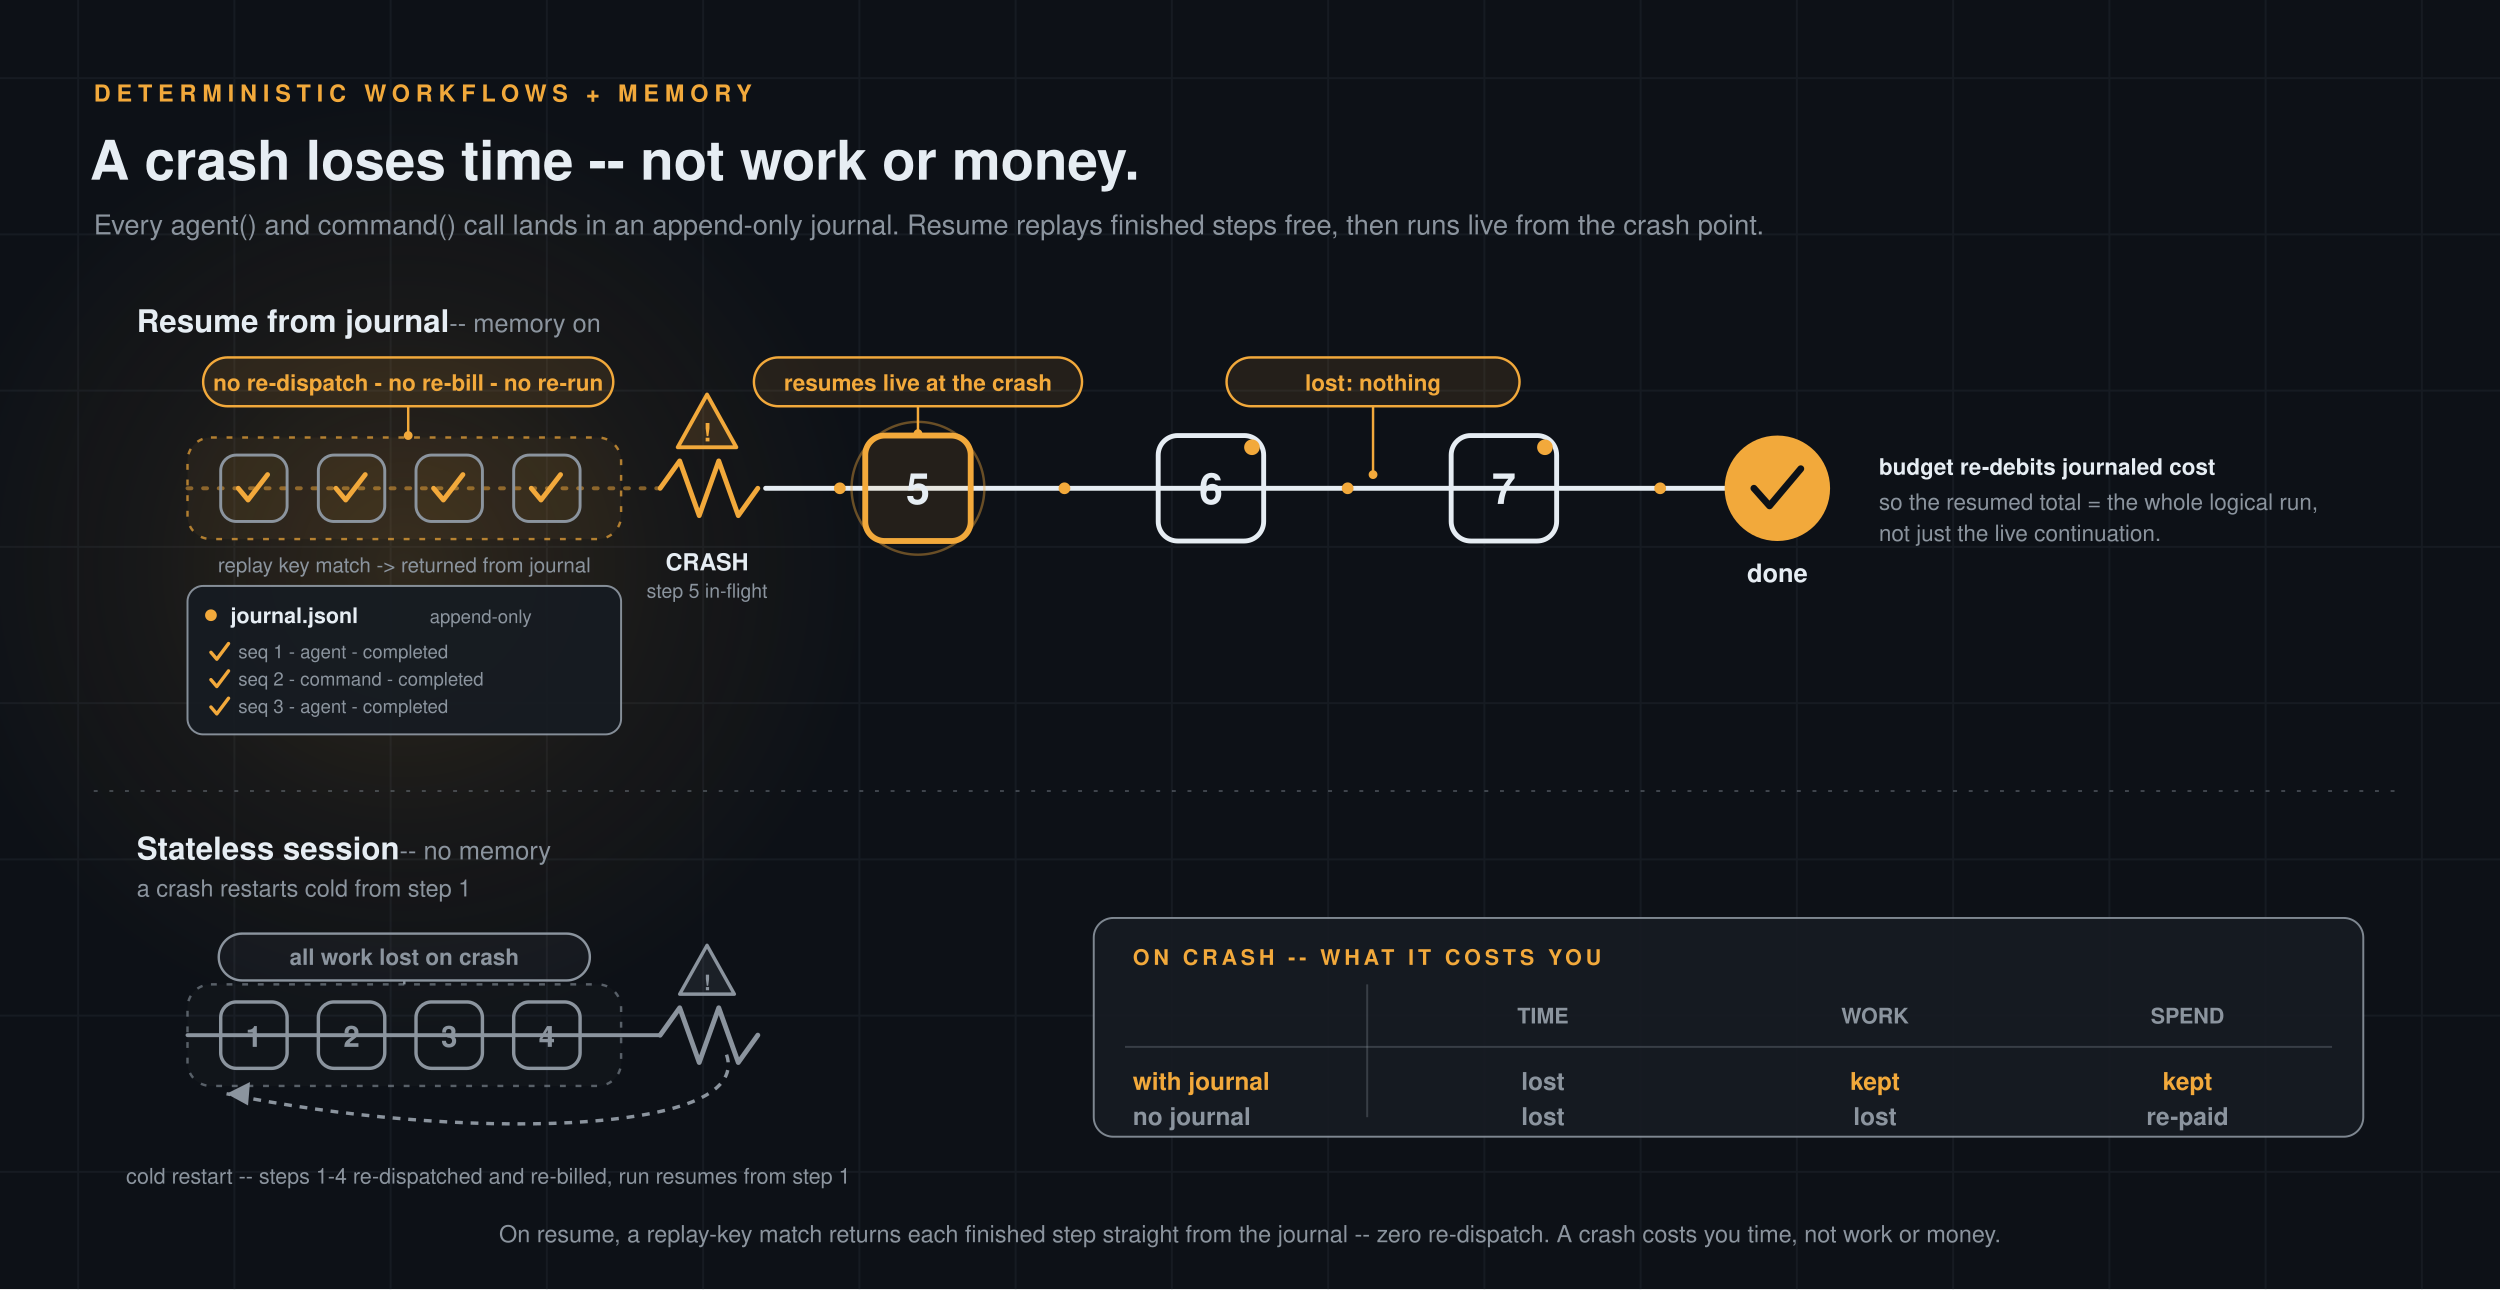
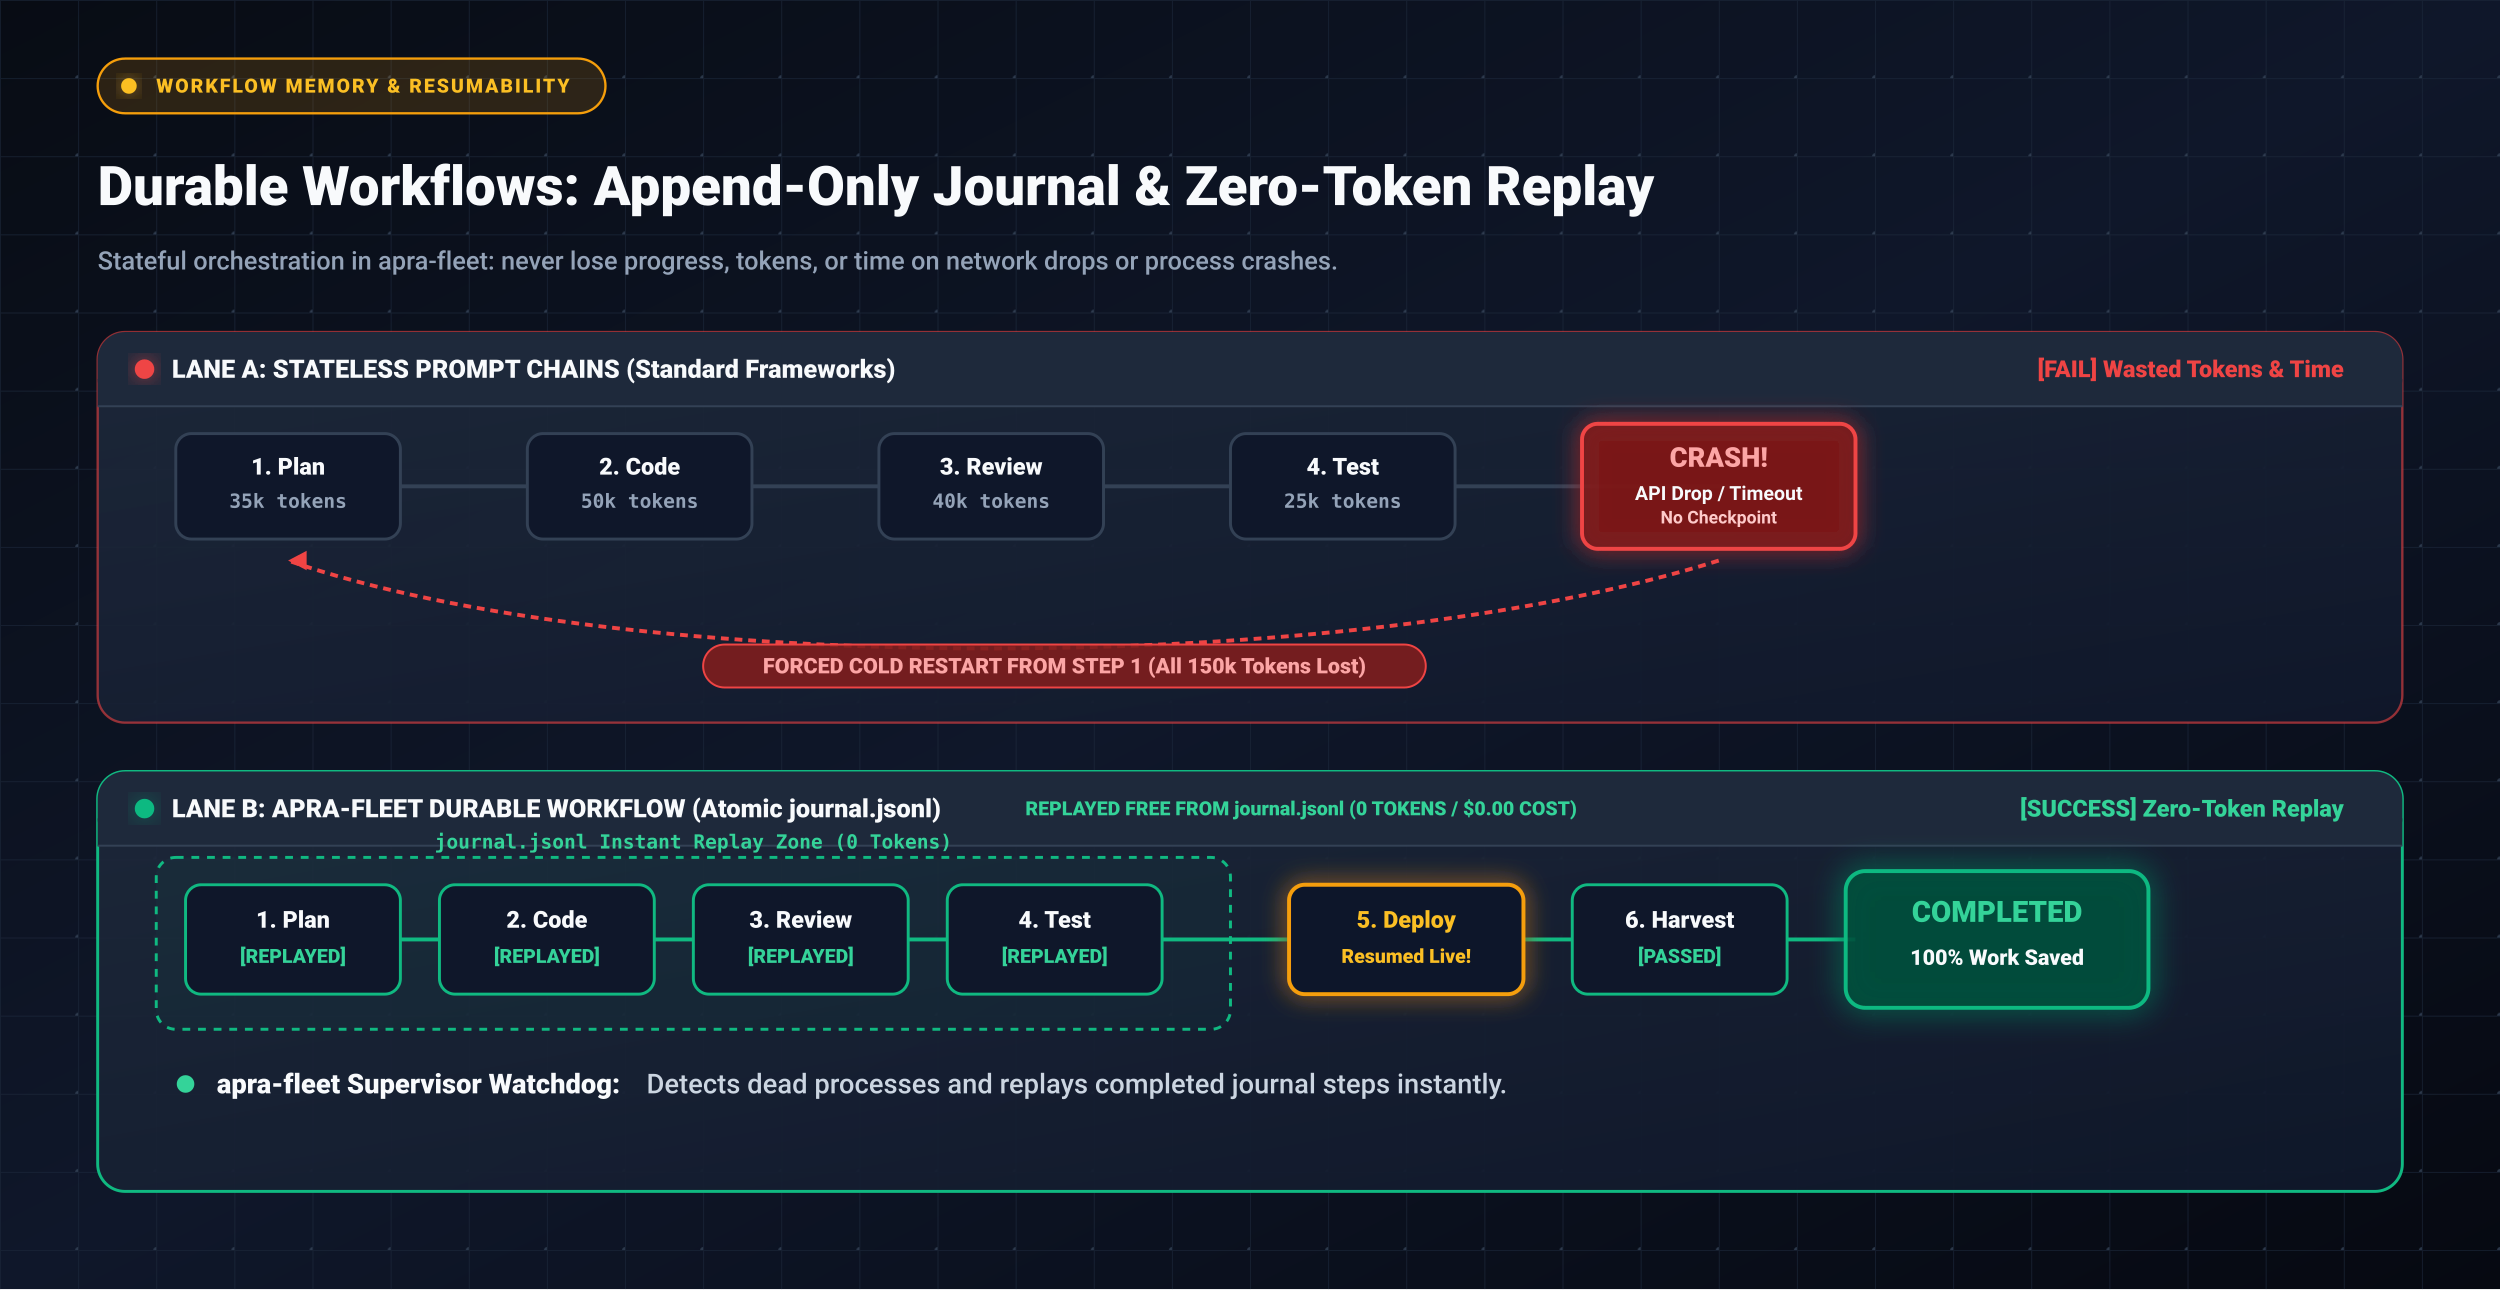
- <svg xmlns="http://www.w3.org/2000/svg" width="1280" height="660" viewBox="0 0 1280 660" role="img" aria-label="apra-fleet-workflow resumable runs: every agent and command call is written to an append-only execution journal. When a run crashes, resuming replays every already-completed step directly from the journal with zero re-dispatch -- no LLM call, no cost, no shell re-run -- and runs live only from the real failure point. A stateless session with no journal restarts cold from step one, re-dispatching and re-billing everything.">
-   <rect width="1280" height="660" fill="#0d1117" />
-   <g stroke="#161b22" stroke-width="1">
-     <line x1="40" y1="0" x2="40" y2="660" />
-     <line x1="120" y1="0" x2="120" y2="660" />
-     <line x1="200" y1="0" x2="200" y2="660" />
-     <line x1="280" y1="0" x2="280" y2="660" />
-     <line x1="360" y1="0" x2="360" y2="660" />
-     <line x1="440" y1="0" x2="440" y2="660" />
-     <line x1="520" y1="0" x2="520" y2="660" />
-     <line x1="600" y1="0" x2="600" y2="660" />
-     <line x1="680" y1="0" x2="680" y2="660" />
-     <line x1="760" y1="0" x2="760" y2="660" />
-     <line x1="840" y1="0" x2="840" y2="660" />
-     <line x1="920" y1="0" x2="920" y2="660" />
-     <line x1="1000" y1="0" x2="1000" y2="660" />
-     <line x1="1080" y1="0" x2="1080" y2="660" />
-     <line x1="1160" y1="0" x2="1160" y2="660" />
-     <line x1="1240" y1="0" x2="1240" y2="660" />
-     <line x1="0" y1="40" x2="1280" y2="40" />
-     <line x1="0" y1="120" x2="1280" y2="120" />
-     <line x1="0" y1="200" x2="1280" y2="200" />
-     <line x1="0" y1="280" x2="1280" y2="280" />
-     <line x1="0" y1="360" x2="1280" y2="360" />
-     <line x1="0" y1="440" x2="1280" y2="440" />
-     <line x1="0" y1="520" x2="1280" y2="520" />
-     <line x1="0" y1="600" x2="1280" y2="600" />
+ <svg xmlns="http://www.w3.org/2000/svg" width="1280" height="660" viewBox="0 0 1280 660" role="img" aria-label="Workflow memory &amp; resumability in apra-fleet: stateless prompt chains vs durable workflows.">
+   <defs>
+     <linearGradient id="memBgDark" x1="0%" y1="0%" x2="100%" y2="100%">
+       <stop offset="0%" stop-color="#080C14" />
+       <stop offset="50%" stop-color="#0F172A" />
+       <stop offset="100%" stop-color="#060911" />
+     </linearGradient>
+     <linearGradient id="panelDark" x1="0%" y1="0%" x2="100%" y2="100%">
+       <stop offset="0%" stop-color="#1E293B" stop-opacity="0.9" />
+       <stop offset="100%" stop-color="#0F172A" stop-opacity="0.95" />
+     </linearGradient>
+     <filter id="glowGreen" x="-30%" y="-30%" width="160%" height="160%">
+       <feGaussianBlur stdDeviation="8" result="blur" />
+       <feComposite in="SourceGraphic" in2="blur" operator="over" />
+     </filter>
+     <filter id="glowRed" x="-30%" y="-30%" width="160%" height="160%">
+       <feGaussianBlur stdDeviation="6" result="blur" />
+       <feComposite in="SourceGraphic" in2="blur" operator="over" />
+     </filter>
+     <filter id="glowGoldFilter" x="-30%" y="-30%" width="160%" height="160%">
+       <feGaussianBlur stdDeviation="6" result="blur" />
+       <feComposite in="SourceGraphic" in2="blur" operator="over" />
+     </filter>
+     <pattern id="gridMemDark" width="40" height="40" patternUnits="userSpaceOnUse">
+       <path d="M 40 0 L 0 0 0 40" fill="none" stroke="#1E293B" stroke-width="1" opacity="0.6" />
+       <circle cx="40" cy="40" r="1.5" fill="#334155" opacity="0.8" />
+     </pattern>
+   </defs>
+   <rect width="1280" height="660" fill="url(#memBgDark)" />
+   <rect width="1280" height="660" fill="url(#gridMemDark)" />
+   <g transform="translate(50, 30)">
+     <rect x="0" y="0" width="260" height="28" rx="14" fill="#F59E0B" fill-opacity="0.15" stroke="#F59E0B" stroke-width="1.2" />
+     <circle cx="16" cy="14" r="4" fill="#FBBF24" filter="url(#glowGoldFilter)" />
+     <text x="30" y="14" dominant-baseline="central" font-family="system-ui, -apple-system, 'Segoe UI', Roboto, Arial, sans-serif" font-size="10" font-weight="800" letter-spacing="1.0" fill="#FBBF24">WORKFLOW MEMORY &amp; RESUMABILITY</text>
  </g>
-   <defs>
-     <radialGradient id="journalGlow" cx="50%" cy="50%" r="50%">
-       <stop offset="0%" stop-color="#f2a93b" stop-opacity="0.15" />
-       <stop offset="55%" stop-color="#f2a93b" stop-opacity="0.05" />
-       <stop offset="100%" stop-color="#f2a93b" stop-opacity="0" />
-     </radialGradient>
-   </defs>
-   <circle cx="207" cy="290" r="240" fill="url(#journalGlow)" />
-   <text x="48" y="52" font-family="Segoe UI, Helvetica, Arial, sans-serif" font-size="12" font-weight="700" letter-spacing="3" fill="#f2a93b">DETERMINISTIC WORKFLOWS + MEMORY</text>
-   <text x="46" y="92" font-family="Segoe UI, Helvetica, Arial, sans-serif" font-size="28" font-weight="700" fill="#e6edf3">A crash loses time -- not work or money.</text>
-   <text x="48" y="120" font-family="Segoe UI, Helvetica, Arial, sans-serif" font-size="14" fill="#8b949e">Every agent() and command() call lands in an append-only journal. Resume replays finished steps free, then runs live from the crash point.</text>
-   <text x="70" y="170" font-family="Segoe UI, Helvetica, Arial, sans-serif" font-size="16" font-weight="700" fill="#e6edf3">Resume from journal<tspan fill="#8b949e" font-weight="400" font-size="13">   -- memory on</tspan>
-   </text>
-   <line x1="96" y1="250" x2="338" y2="250" stroke="#f2a93b" stroke-width="2" stroke-linecap="round" stroke-dasharray="2 6" opacity="0.5" />
-   <rect x="96" y="224" width="222" height="52" rx="12" fill="#f2a93b" fill-opacity="0.07" stroke="#f2a93b" stroke-width="1.25" stroke-dasharray="3 5" opacity="0.7" />
-   <g>
-     <rect x="113" y="233" width="34" height="34" rx="8" fill="#f2a93b" fill-opacity="0.06" stroke="#8b949e" stroke-width="1.5" />
-     <path d="M 122 250 l 5 6 l 10 -13" fill="none" stroke="#f2a93b" stroke-width="2.5" stroke-linecap="round" stroke-linejoin="round" />
-     <rect x="163" y="233" width="34" height="34" rx="8" fill="#f2a93b" fill-opacity="0.06" stroke="#8b949e" stroke-width="1.5" />
-     <path d="M 172 250 l 5 6 l 10 -13" fill="none" stroke="#f2a93b" stroke-width="2.5" stroke-linecap="round" stroke-linejoin="round" />
-     <rect x="213" y="233" width="34" height="34" rx="8" fill="#f2a93b" fill-opacity="0.06" stroke="#8b949e" stroke-width="1.5" />
-     <path d="M 222 250 l 5 6 l 10 -13" fill="none" stroke="#f2a93b" stroke-width="2.5" stroke-linecap="round" stroke-linejoin="round" />
-     <rect x="263" y="233" width="34" height="34" rx="8" fill="#f2a93b" fill-opacity="0.06" stroke="#8b949e" stroke-width="1.5" />
-     <path d="M 272 250 l 5 6 l 10 -13" fill="none" stroke="#f2a93b" stroke-width="2.5" stroke-linecap="round" stroke-linejoin="round" />
+   <text x="50" y="105" font-family="system-ui, -apple-system, 'Segoe UI', Roboto, Arial, sans-serif" font-size="28" font-weight="900" fill="#F8FAFC">Durable Workflows: Append-Only Journal &amp; Zero-Token Replay</text>
+   <text x="50" y="138" font-family="system-ui, -apple-system, 'Segoe UI', Roboto, Arial, sans-serif" font-size="13" font-weight="500" fill="#94A3B8">Stateful orchestration in apra-fleet: never lose progress, tokens, or time on network drops or process crashes.</text>
+   <g transform="translate(50, 170)">
+     <rect x="0" y="0" width="1180" height="200" rx="14" fill="url(#panelDark)" stroke="#EF4444" stroke-width="1.2" stroke-opacity="0.6" />
+     <rect x="0" y="0" width="1180" height="38" rx="14" fill="#1E293B" />
+     <rect x="0" y="24" width="1180" height="14" fill="#1E293B" />
+     <line x1="0" y1="38" x2="1180" y2="38" stroke="#334155" stroke-width="1" />
+     <circle cx="24" cy="19" r="5" fill="#EF4444" filter="url(#glowRed)" />
+     <text x="38" y="19" dominant-baseline="central" font-family="system-ui, -apple-system, 'Segoe UI', Roboto, Arial, sans-serif" font-size="13" font-weight="800" fill="#F8FAFC">LANE A: STATELESS PROMPT CHAINS (Standard Frameworks)</text>
+     <text x="1150" y="19" dominant-baseline="central" font-family="system-ui, -apple-system, 'Segoe UI', Roboto, Arial, sans-serif" font-size="12" font-weight="800" fill="#EF4444" text-anchor="end">[FAIL] Wasted Tokens &amp; Time</text>
+     <g transform="translate(40, 52)">
+       <line x1="55" y1="27" x2="800" y2="27" stroke="#334155" stroke-width="2" />
+       <g transform="translate(0, 0)">
+         <rect x="0" y="0" width="115" height="54" rx="8" fill="#0F172A" stroke="#334155" stroke-width="1.5" />
+         <text x="57.5" y="21" font-family="system-ui, -apple-system, 'Segoe UI', Roboto, Arial, sans-serif" font-size="12" font-weight="800" fill="#F8FAFC" text-anchor="middle">1. Plan</text>
+         <text x="57.5" y="38" font-family="monospace" font-size="10" font-weight="600" fill="#94A3B8" text-anchor="middle">35k tokens</text>
+       </g>
+       <g transform="translate(180, 0)">
+         <rect x="0" y="0" width="115" height="54" rx="8" fill="#0F172A" stroke="#334155" stroke-width="1.5" />
+         <text x="57.5" y="21" font-family="system-ui, -apple-system, 'Segoe UI', Roboto, Arial, sans-serif" font-size="12" font-weight="800" fill="#F8FAFC" text-anchor="middle">2. Code</text>
+         <text x="57.5" y="38" font-family="monospace" font-size="10" font-weight="600" fill="#94A3B8" text-anchor="middle">50k tokens</text>
+       </g>
+       <g transform="translate(360, 0)">
+         <rect x="0" y="0" width="115" height="54" rx="8" fill="#0F172A" stroke="#334155" stroke-width="1.5" />
+         <text x="57.5" y="21" font-family="system-ui, -apple-system, 'Segoe UI', Roboto, Arial, sans-serif" font-size="12" font-weight="800" fill="#F8FAFC" text-anchor="middle">3. Review</text>
+         <text x="57.5" y="38" font-family="monospace" font-size="10" font-weight="600" fill="#94A3B8" text-anchor="middle">40k tokens</text>
+       </g>
+       <g transform="translate(540, 0)">
+         <rect x="0" y="0" width="115" height="54" rx="8" fill="#0F172A" stroke="#334155" stroke-width="1.5" />
+         <text x="57.5" y="21" font-family="system-ui, -apple-system, 'Segoe UI', Roboto, Arial, sans-serif" font-size="12" font-weight="800" fill="#F8FAFC" text-anchor="middle">4. Test</text>
+         <text x="57.5" y="38" font-family="monospace" font-size="10" font-weight="600" fill="#94A3B8" text-anchor="middle">25k tokens</text>
+       </g>
+       <g transform="translate(720, -5)">
+         <rect x="0" y="0" width="140" height="64" rx="8" fill="#7F1D1D" fill-opacity="0.8" stroke="#EF4444" stroke-width="2" filter="url(#glowRed)" />
+         <text x="70" y="22" font-family="system-ui, -apple-system, 'Segoe UI', Roboto, Arial, sans-serif" font-size="14" font-weight="900" fill="#FCA5A5" text-anchor="middle">CRASH!</text>
+         <text x="70" y="39" font-family="system-ui, -apple-system, 'Segoe UI', Roboto, Arial, sans-serif" font-size="10" font-weight="700" fill="#F8FAFC" text-anchor="middle">API Drop / Timeout</text>
+         <text x="70" y="51" font-family="system-ui, -apple-system, 'Segoe UI', Roboto, Arial, sans-serif" font-size="9" font-weight="600" fill="#FECACA" text-anchor="middle">No Checkpoint</text>
+       </g>
+       <path d="M 790 65 C 600 125, 230 125, 57.5 65" fill="none" stroke="#EF4444" stroke-width="2" stroke-dasharray="4 3" />
+       <polygon points="57.5,65 67,70 67,60" fill="#EF4444" />
+       <rect x="270" y="108" width="370" height="22" rx="11" fill="#7F1D1D" fill-opacity="0.9" stroke="#EF4444" stroke-width="1" />
+       <text x="455" y="119" dominant-baseline="central" font-family="system-ui, -apple-system, 'Segoe UI', Roboto, Arial, sans-serif" font-size="11" font-weight="900" fill="#FCA5A5" text-anchor="middle">FORCED COLD RESTART FROM STEP 1 (All 150k Tokens Lost)</text>
+     </g>
  </g>
-   <rect x="104" y="183" width="210" height="25" rx="12.5" fill="#f2a93b" fill-opacity="0.1" stroke="#f2a93b" stroke-width="1.25" />
-   <text x="209" y="200" font-family="Segoe UI, Helvetica, Arial, sans-serif" font-size="11.5" font-weight="700" fill="#f2a93b" text-anchor="middle">no re-dispatch - no re-bill - no re-run</text>
-   <line x1="209" y1="208" x2="209" y2="222" stroke="#f2a93b" stroke-width="1.25" />
-   <circle cx="209" cy="223" r="2.25" fill="#f2a93b" />
-   <text x="207" y="293" font-family="Segoe UI, Helvetica, Arial, sans-serif" font-size="10.5" fill="#8b949e" text-anchor="middle">replay key match -&gt; returned from journal</text>
-   <rect x="96" y="300" width="222" height="76" rx="8" fill="#161b22" stroke="#8b949e" stroke-width="1" opacity="0.95" />
-   <circle cx="108" cy="315" r="3" fill="#f2a93b" />
-   <text x="118" y="319" font-family="Segoe UI, Helvetica, Arial, sans-serif" font-size="11" font-weight="700" fill="#e6edf3">journal.jsonl</text>
-   <text x="220" y="319" font-family="Segoe UI, Helvetica, Arial, sans-serif" font-size="9.5" fill="#8b949e">append-only</text>
-   <g font-family="Segoe UI, Helvetica, Arial, sans-serif" font-size="9.5" fill="#8b949e">
-     <path d="M 108 334 l 3 3.5 l 6 -8" fill="none" stroke="#f2a93b" stroke-width="1.75" stroke-linecap="round" stroke-linejoin="round" />
-     <text x="122" y="337">seq 1 - agent - completed</text>
-     <path d="M 108 348 l 3 3.5 l 6 -8" fill="none" stroke="#f2a93b" stroke-width="1.75" stroke-linecap="round" stroke-linejoin="round" />
-     <text x="122" y="351">seq 2 - command - completed</text>
-     <path d="M 108 362 l 3 3.5 l 6 -8" fill="none" stroke="#f2a93b" stroke-width="1.75" stroke-linecap="round" stroke-linejoin="round" />
-     <text x="122" y="365">seq 3 - agent - completed</text>
+   <g transform="translate(50, 395)">
+     <rect x="0" y="0" width="1180" height="215" rx="14" fill="url(#panelDark)" stroke="#10B981" stroke-width="1.5" />
+     <rect x="0" y="0" width="1180" height="38" rx="14" fill="#1E293B" />
+     <rect x="0" y="24" width="1180" height="14" fill="#1E293B" />
+     <line x1="0" y1="38" x2="1180" y2="38" stroke="#334155" stroke-width="1" />
+     <circle cx="24" cy="19" r="5" fill="#10B981" filter="url(#glowGreen)" />
+     <text x="38" y="19" dominant-baseline="central" font-family="system-ui, -apple-system, 'Segoe UI', Roboto, Arial, sans-serif" font-size="13" font-weight="800" fill="#F8FAFC">LANE B: APRA-FLEET DURABLE WORKFLOW (Atomic journal.jsonl)</text>
+     <text x="475" y="19" dominant-baseline="central" font-family="system-ui, -apple-system, 'Segoe UI', Roboto, Arial, sans-serif" font-size="10" font-weight="800" fill="#34D399">REPLAYED FREE FROM journal.jsonl (0 TOKENS / $0.00 COST)</text>
+     <text x="1150" y="19" dominant-baseline="central" font-family="system-ui, -apple-system, 'Segoe UI', Roboto, Arial, sans-serif" font-size="12" font-weight="800" fill="#34D399" text-anchor="end">[SUCCESS] Zero-Token Replay</text>
+     <g transform="translate(30, 48)">
+       <rect x="0" y="-4" width="550" height="88" rx="10" fill="#10B981" fill-opacity="0.04" stroke="#10B981" stroke-width="1.5" stroke-dasharray="4 4" />
+       <text x="275" y="-12" dominant-baseline="central" font-family="monospace" font-size="10" font-weight="700" fill="#34D399" text-anchor="middle">journal.jsonl Instant Replay Zone (0 Tokens)</text>
+       <line x1="50" y1="38" x2="870" y2="38" stroke="#10B981" stroke-width="2" />
+       <g transform="translate(15, 10)">
+         <rect x="0" y="0" width="110" height="56" rx="8" fill="#0F172A" stroke="#10B981" stroke-width="1.5" />
+         <text x="55" y="22" font-family="system-ui, -apple-system, 'Segoe UI', Roboto, Arial, sans-serif" font-size="12" font-weight="800" fill="#F8FAFC" text-anchor="middle">1. Plan</text>
+         <text x="55" y="40" font-family="system-ui, -apple-system, 'Segoe UI', Roboto, Arial, sans-serif" font-size="10" font-weight="800" fill="#34D399" text-anchor="middle">[REPLAYED]</text>
+       </g>
+       <g transform="translate(145, 10)">
+         <rect x="0" y="0" width="110" height="56" rx="8" fill="#0F172A" stroke="#10B981" stroke-width="1.5" />
+         <text x="55" y="22" font-family="system-ui, -apple-system, 'Segoe UI', Roboto, Arial, sans-serif" font-size="12" font-weight="800" fill="#F8FAFC" text-anchor="middle">2. Code</text>
+         <text x="55" y="40" font-family="system-ui, -apple-system, 'Segoe UI', Roboto, Arial, sans-serif" font-size="10" font-weight="800" fill="#34D399" text-anchor="middle">[REPLAYED]</text>
+       </g>
+       <g transform="translate(275, 10)">
+         <rect x="0" y="0" width="110" height="56" rx="8" fill="#0F172A" stroke="#10B981" stroke-width="1.5" />
+         <text x="55" y="22" font-family="system-ui, -apple-system, 'Segoe UI', Roboto, Arial, sans-serif" font-size="12" font-weight="800" fill="#F8FAFC" text-anchor="middle">3. Review</text>
+         <text x="55" y="40" font-family="system-ui, -apple-system, 'Segoe UI', Roboto, Arial, sans-serif" font-size="10" font-weight="800" fill="#34D399" text-anchor="middle">[REPLAYED]</text>
+       </g>
+       <g transform="translate(405, 10)">
+         <rect x="0" y="0" width="110" height="56" rx="8" fill="#0F172A" stroke="#10B981" stroke-width="1.5" />
+         <text x="55" y="22" font-family="system-ui, -apple-system, 'Segoe UI', Roboto, Arial, sans-serif" font-size="12" font-weight="800" fill="#F8FAFC" text-anchor="middle">4. Test</text>
+         <text x="55" y="40" font-family="system-ui, -apple-system, 'Segoe UI', Roboto, Arial, sans-serif" font-size="10" font-weight="800" fill="#34D399" text-anchor="middle">[REPLAYED]</text>
+       </g>
+       <g transform="translate(580, 10)">
+         <rect x="0" y="0" width="120" height="56" rx="8" fill="#0F172A" stroke="#F59E0B" stroke-width="2" filter="url(#glowGoldFilter)" />
+         <text x="60" y="22" font-family="system-ui, -apple-system, 'Segoe UI', Roboto, Arial, sans-serif" font-size="12" font-weight="900" fill="#FBBF24" text-anchor="middle">5. Deploy</text>
+         <text x="60" y="40" font-family="system-ui, -apple-system, 'Segoe UI', Roboto, Arial, sans-serif" font-size="10" font-weight="800" fill="#FBBF24" text-anchor="middle">Resumed Live!</text>
+       </g>
+       <g transform="translate(725, 10)">
+         <rect x="0" y="0" width="110" height="56" rx="8" fill="#0F172A" stroke="#10B981" stroke-width="1.5" />
+         <text x="55" y="22" font-family="system-ui, -apple-system, 'Segoe UI', Roboto, Arial, sans-serif" font-size="12" font-weight="800" fill="#F8FAFC" text-anchor="middle">6. Harvest</text>
+         <text x="55" y="40" font-family="system-ui, -apple-system, 'Segoe UI', Roboto, Arial, sans-serif" font-size="10" font-weight="800" fill="#34D399" text-anchor="middle">[PASSED]</text>
+       </g>
+       <g transform="translate(865, 3)">
+         <rect x="0" y="0" width="155" height="70" rx="10" fill="#064E3B" fill-opacity="0.8" stroke="#10B981" stroke-width="2" filter="url(#glowGreen)" />
+         <text x="77.5" y="26" font-family="system-ui, -apple-system, 'Segoe UI', Roboto, Arial, sans-serif" font-size="15" font-weight="900" fill="#34D399" text-anchor="middle">COMPLETED</text>
+         <text x="77.5" y="48" font-family="system-ui, -apple-system, 'Segoe UI', Roboto, Arial, sans-serif" font-size="11" font-weight="800" fill="#F8FAFC" text-anchor="middle">100% Work Saved</text>
+       </g>
+       <g transform="translate(15, 112)">
+         <circle cx="0" cy="0" r="4.5" fill="#34D399" />
+         <text x="16" y="0" dominant-baseline="central" font-family="system-ui, -apple-system, 'Segoe UI', Roboto, Arial, sans-serif" font-size="14">
+           <tspan font-weight="900" fill="#F8FAFC">apra-fleet Supervisor Watchdog:</tspan>
+           <tspan dx="10" font-weight="500" fill="#CBD5E1">Detects dead processes and replays completed journal steps instantly.</tspan>
+         </text>
+       </g>
+     </g>
  </g>
-   <polyline points="338,250 348,236 358,264 368,236 378,264 388,250" fill="none" stroke="#f2a93b" stroke-width="2.5" stroke-linecap="round" stroke-linejoin="round" />
-   <path d="M 362 202 L 377 229 L 347 229 Z" fill="#f2a93b" fill-opacity="0.14" stroke="#f2a93b" stroke-width="2" stroke-linejoin="round" />
-   <text x="362" y="226" font-family="Segoe UI, Helvetica, Arial, sans-serif" font-size="13" font-weight="700" fill="#f2a93b" text-anchor="middle">!</text>
-   <text x="362" y="292" font-family="Segoe UI, Helvetica, Arial, sans-serif" font-size="12" font-weight="700" fill="#e6edf3" text-anchor="middle">CRASH</text>
-   <text x="362" y="306" font-family="Segoe UI, Helvetica, Arial, sans-serif" font-size="10" fill="#8b949e" text-anchor="middle">step 5 in-flight</text>
-   <line x1="392" y1="250" x2="883" y2="250" stroke="#e6edf3" stroke-width="2.5" stroke-linecap="round" />
-   <g fill="#f2a93b">
-     <circle cx="430" cy="250" r="3" />
-     <circle cx="545" cy="250" r="3" />
-     <circle cx="690" cy="250" r="3" />
-     <circle cx="850" cy="250" r="3" />
-   </g>
-   <circle cx="470" cy="250" r="34" fill="none" stroke="#f2a93b" stroke-width="1.25" opacity="0.4" />
-   <rect x="443" y="223" width="54" height="54" rx="10" fill="#f2a93b" fill-opacity="0.1" stroke="#f2a93b" stroke-width="3" />
-   <text x="470" y="258" font-family="Segoe UI, Helvetica, Arial, sans-serif" font-size="22" font-weight="700" fill="#e6edf3" text-anchor="middle">5</text>
-   <rect x="593" y="223" width="54" height="54" rx="10" fill="none" stroke="#e6edf3" stroke-width="2.5" />
-   <circle cx="641" cy="229" r="4" fill="#f2a93b" />
-   <text x="620" y="258" font-family="Segoe UI, Helvetica, Arial, sans-serif" font-size="22" font-weight="700" fill="#e6edf3" text-anchor="middle">6</text>
-   <rect x="743" y="223" width="54" height="54" rx="10" fill="none" stroke="#e6edf3" stroke-width="2.5" />
-   <circle cx="791" cy="229" r="4" fill="#f2a93b" />
-   <text x="770" y="258" font-family="Segoe UI, Helvetica, Arial, sans-serif" font-size="22" font-weight="700" fill="#e6edf3" text-anchor="middle">7</text>
-   <circle cx="910" cy="250" r="27" fill="#f2a93b" />
-   <path d="M 898 250 l 8 9 l 16 -19" fill="none" stroke="#0d1117" stroke-width="3.5" stroke-linecap="round" stroke-linejoin="round" />
-   <text x="910" y="298" font-family="Segoe UI, Helvetica, Arial, sans-serif" font-size="13" font-weight="700" fill="#e6edf3" text-anchor="middle">done</text>
-   <rect x="386" y="183" width="168" height="25" rx="12.5" fill="#f2a93b" fill-opacity="0.1" stroke="#f2a93b" stroke-width="1.25" />
-   <text x="470" y="200" font-family="Segoe UI, Helvetica, Arial, sans-serif" font-size="11.5" font-weight="700" fill="#f2a93b" text-anchor="middle">resumes live at the crash</text>
-   <line x1="470" y1="208" x2="470" y2="221" stroke="#f2a93b" stroke-width="1.25" />
-   <circle cx="470" cy="222" r="2.25" fill="#f2a93b" />
-   <rect x="628" y="183" width="150" height="25" rx="12.5" fill="#f2a93b" fill-opacity="0.1" stroke="#f2a93b" stroke-width="1.25" />
-   <text x="703" y="200" font-family="Segoe UI, Helvetica, Arial, sans-serif" font-size="11.5" font-weight="700" fill="#f2a93b" text-anchor="middle">lost: nothing</text>
-   <line x1="703" y1="208" x2="703" y2="242" stroke="#f2a93b" stroke-width="1.25" />
-   <circle cx="703" cy="243" r="2.25" fill="#f2a93b" />
-   <text x="962" y="243" font-family="Segoe UI, Helvetica, Arial, sans-serif" font-size="11.5" fill="#8b949e">
-     <tspan font-weight="700" fill="#e6edf3">budget re-debits journaled cost</tspan>
-   </text>
-   <text x="962" y="261" font-family="Segoe UI, Helvetica, Arial, sans-serif" font-size="11.5" fill="#8b949e">so the resumed total = the whole logical run,</text>
-   <text x="962" y="277" font-family="Segoe UI, Helvetica, Arial, sans-serif" font-size="11.5" fill="#8b949e">not just the live continuation.</text>
-   <line x1="48" y1="405" x2="1232" y2="405" stroke="#8b949e" stroke-width="1" stroke-dasharray="2 6" opacity="0.4" />
-   <text x="70" y="440" font-family="Segoe UI, Helvetica, Arial, sans-serif" font-size="16" font-weight="700" fill="#e6edf3">Stateless session<tspan fill="#8b949e" font-weight="400" font-size="13">   -- no memory</tspan>
-   </text>
-   <text x="70" y="459" font-family="Segoe UI, Helvetica, Arial, sans-serif" font-size="12" fill="#8b949e">a crash restarts cold from step 1</text>
-   <rect x="96" y="504" width="222" height="52" rx="12" fill="#8b949e" fill-opacity="0.05" stroke="#8b949e" stroke-width="1.25" stroke-dasharray="3 5" opacity="0.6" />
-   <rect x="112" y="478" width="190" height="24" rx="12" fill="#8b949e" fill-opacity="0.06" stroke="#8b949e" stroke-width="1.25" />
-   <text x="207" y="494" font-family="Segoe UI, Helvetica, Arial, sans-serif" font-size="11.5" font-weight="700" fill="#8b949e" text-anchor="middle">all work lost on crash</text>
-   <line x1="207" y1="502" x2="207" y2="504" stroke="#8b949e" stroke-width="1.25" />
-   <line x1="96" y1="530" x2="338" y2="530" stroke="#8b949e" stroke-width="2" stroke-linecap="round" />
-   <g>
-     <rect x="113" y="513" width="34" height="34" rx="8" fill="none" stroke="#8b949e" stroke-width="1.75" />
-     <text x="130" y="536" font-family="Segoe UI, Helvetica, Arial, sans-serif" font-size="15" font-weight="700" fill="#8b949e" text-anchor="middle">1</text>
-     <rect x="163" y="513" width="34" height="34" rx="8" fill="none" stroke="#8b949e" stroke-width="1.75" />
-     <text x="180" y="536" font-family="Segoe UI, Helvetica, Arial, sans-serif" font-size="15" font-weight="700" fill="#8b949e" text-anchor="middle">2</text>
-     <rect x="213" y="513" width="34" height="34" rx="8" fill="none" stroke="#8b949e" stroke-width="1.75" />
-     <text x="230" y="536" font-family="Segoe UI, Helvetica, Arial, sans-serif" font-size="15" font-weight="700" fill="#8b949e" text-anchor="middle">3</text>
-     <rect x="263" y="513" width="34" height="34" rx="8" fill="none" stroke="#8b949e" stroke-width="1.75" />
-     <text x="280" y="536" font-family="Segoe UI, Helvetica, Arial, sans-serif" font-size="15" font-weight="700" fill="#8b949e" text-anchor="middle">4</text>
-   </g>
-   <polyline points="338,530 348,516 358,544 368,516 378,544 388,530" fill="none" stroke="#8b949e" stroke-width="2.5" stroke-linecap="round" stroke-linejoin="round" />
-   <path d="M 362 484 L 376 509 L 348 509 Z" fill="#8b949e" fill-opacity="0.12" stroke="#8b949e" stroke-width="1.75" stroke-linejoin="round" />
-   <text x="362" y="507" font-family="Segoe UI, Helvetica, Arial, sans-serif" font-size="11" font-weight="700" fill="#8b949e" text-anchor="middle">!</text>
-   <path d="M 372 540 C 386 582 232 584 116 560" fill="none" stroke="#8b949e" stroke-width="1.75" stroke-dasharray="4 4" />
-   <polygon points="116,560 128,554 127,566" fill="#8b949e" />
-   <text x="250" y="606" font-family="Segoe UI, Helvetica, Arial, sans-serif" font-size="11" fill="#8b949e" text-anchor="middle">cold restart -- steps 1-4 re-dispatched and re-billed, run resumes from step 1</text>
-   <rect x="560" y="470" width="650" height="112" rx="10" fill="#161b22" stroke="#8b949e" stroke-width="1" opacity="0.9" />
-   <text x="580" y="494" font-family="Segoe UI, Helvetica, Arial, sans-serif" font-size="11" font-weight="700" letter-spacing="2" fill="#f2a93b">ON CRASH -- WHAT IT COSTS YOU</text>
-   <line x1="700" y1="504" x2="700" y2="572" stroke="#8b949e" stroke-width="1" opacity="0.3" />
-   <line x1="576" y1="536" x2="1194" y2="536" stroke="#8b949e" stroke-width="1" opacity="0.3" />
-   <g font-family="Segoe UI, Helvetica, Arial, sans-serif" font-size="11" font-weight="700" fill="#8b949e" text-anchor="middle">
-     <text x="790" y="524">TIME</text>
-     <text x="960" y="524">WORK</text>
-     <text x="1120" y="524">SPEND</text>
-   </g>
-   <text x="580" y="558" font-family="Segoe UI, Helvetica, Arial, sans-serif" font-size="12.5" font-weight="700" fill="#f2a93b">with journal</text>
-   <g font-family="Segoe UI, Helvetica, Arial, sans-serif" font-size="12.5" font-weight="700" text-anchor="middle">
-     <text x="790" y="558" fill="#8b949e">lost</text>
-     <text x="960" y="558" fill="#f2a93b">kept</text>
-     <text x="1120" y="558" fill="#f2a93b">kept</text>
-   </g>
-   <text x="580" y="576" font-family="Segoe UI, Helvetica, Arial, sans-serif" font-size="12.5" font-weight="700" fill="#8b949e">no journal</text>
-   <g font-family="Segoe UI, Helvetica, Arial, sans-serif" font-size="12.5" font-weight="700" fill="#8b949e" text-anchor="middle">
-     <text x="790" y="576">lost</text>
-     <text x="960" y="576">lost</text>
-     <text x="1120" y="576">re-paid</text>
-   </g>
-   <text x="640" y="636" font-family="Segoe UI, Helvetica, Arial, sans-serif" font-size="12" fill="#8b949e" text-anchor="middle">On resume, a replay-key match returns each finished step straight from the journal -- zero re-dispatch. A crash costs you time, not work or money.</text>
</svg>
